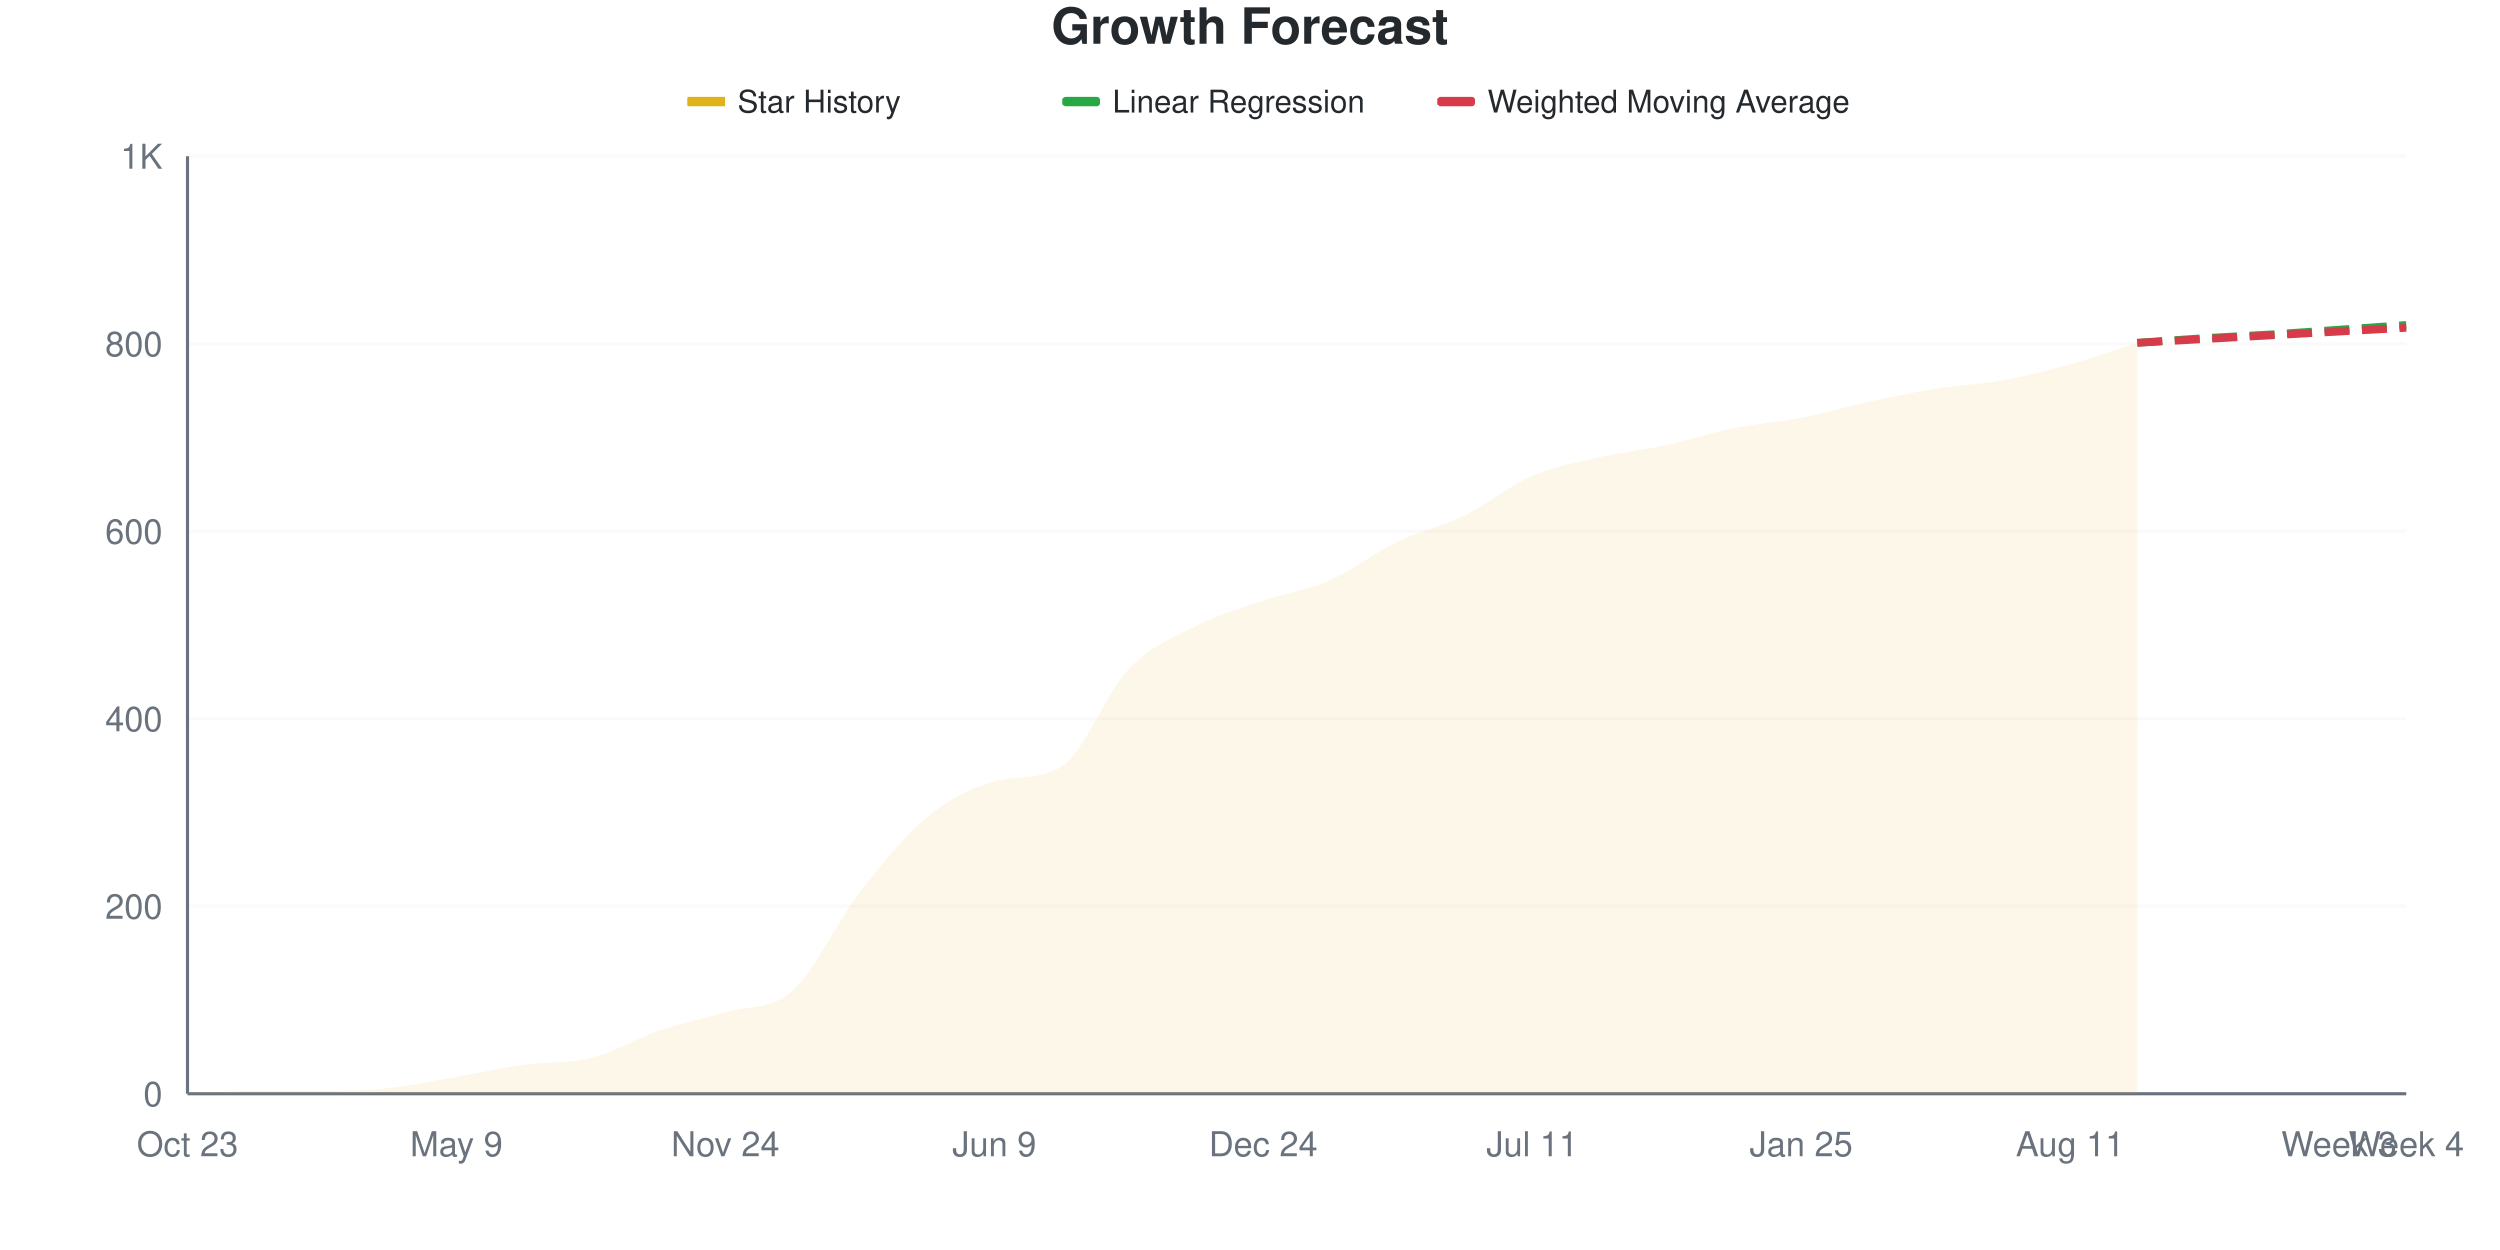
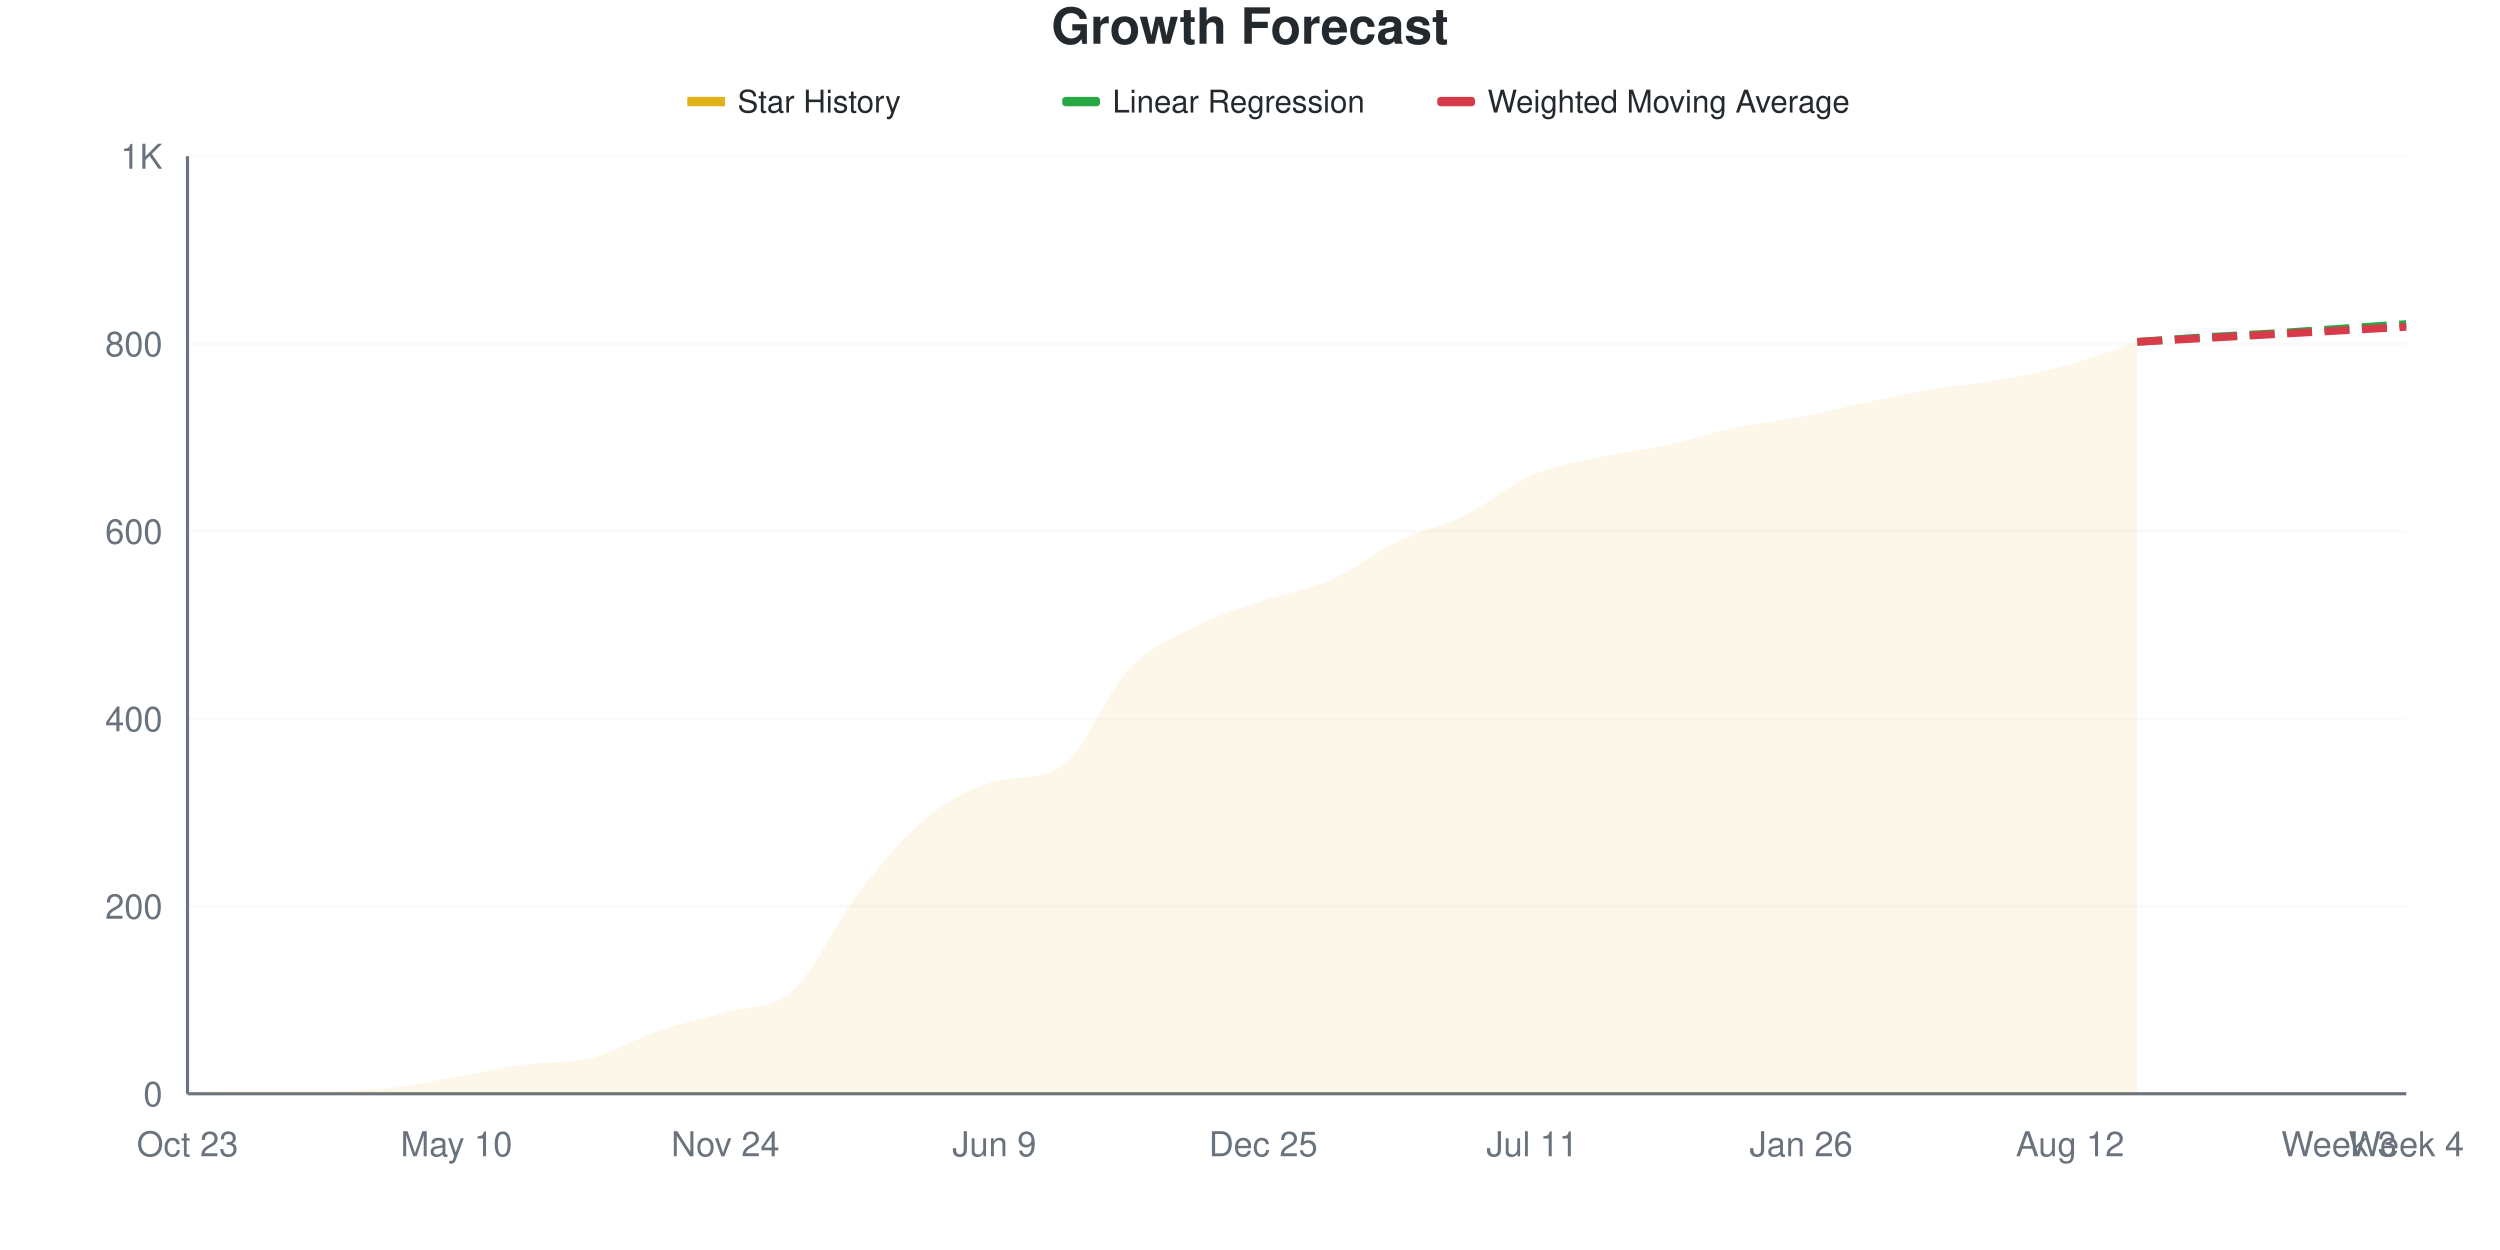
<svg xmlns="http://www.w3.org/2000/svg" viewBox="0 0 800 400" width="800" height="400">
  <style>
    @keyframes drawLine {
      to { stroke-dashoffset: 0; }
    }
    @keyframes fadeInPoint {
      from { opacity: 0; }
      to { opacity: 1; }
    }
    .data-line-0 {
      stroke-dasharray: 1044;
      stroke-dashoffset: 1044;
      animation: drawLine 2s ease-out forwards;
    }
    .data-point {
      opacity: 0;
      animation: fadeInPoint 0.5s ease-out forwards;
    }
    .chart-bg { fill: #fff; }
    .chart-text { fill: #24292e; }
    .chart-muted { fill: #6a737d; }
    .chart-grid { stroke: #eee; }
    .chart-axis { stroke: #6a737d; }
    @media (prefers-color-scheme: dark) {
      .chart-bg { fill: #0d1117; }
      .chart-text { fill: #e6edf3; }
      .chart-muted { fill: #8b949e; }
      .chart-grid { stroke: #21262d; }
      .chart-axis { stroke: #8b949e; }
    }
  </style>
  <rect width="800" height="400" class="chart-bg" />
  <text x="400" y="14" text-anchor="middle" class="chart-text" font-size="16" font-weight="bold" font-family="-apple-system, BlinkMacSystemFont, 'Segoe UI', Helvetica, Arial, sans-serif">Growth Forecast</text>
  <g class="legend">
    <rect x="220" y="31" width="12" height="3" fill="#dfb317" />
    <line x1="220" y1="32.5" x2="232" y2="32.5" stroke="#dfb317" stroke-width="2" />
    <text x="236" y="36" class="chart-text" font-size="10" font-family="-apple-system, BlinkMacSystemFont, 'Segoe UI', Helvetica, Arial, sans-serif">Star History</text>
    <rect x="340" y="31" width="12" height="3" fill="#28a745" rx="1" />
    <line x1="340" y1="32.5" x2="352" y2="32.5" stroke="#28a745" stroke-width="2" stroke-dasharray="4,2" />
    <text x="356" y="36" class="chart-text" font-size="10" font-family="-apple-system, BlinkMacSystemFont, 'Segoe UI', Helvetica, Arial, sans-serif">Linear Regression</text>
    <rect x="460" y="31" width="12" height="3" fill="#d73a49" rx="1" />
    <line x1="460" y1="32.5" x2="472" y2="32.5" stroke="#d73a49" stroke-width="2" stroke-dasharray="4,2" />
    <text x="476" y="36" class="chart-text" font-size="10" font-family="-apple-system, BlinkMacSystemFont, 'Segoe UI', Helvetica, Arial, sans-serif">Weighted Moving Average</text>
  </g>
  <g class="grid">
    <line x1="60" y1="350" x2="770" y2="350" class="chart-grid" stroke-opacity="0.3" />
    <text x="52" y="354" text-anchor="end" class="chart-muted" font-size="11" font-family="-apple-system, BlinkMacSystemFont, 'Segoe UI', Helvetica, Arial, sans-serif">0</text>
    <line x1="60" y1="290" x2="770" y2="290" class="chart-grid" stroke-opacity="0.3" />
    <text x="52" y="294" text-anchor="end" class="chart-muted" font-size="11" font-family="-apple-system, BlinkMacSystemFont, 'Segoe UI', Helvetica, Arial, sans-serif">200</text>
    <line x1="60" y1="230" x2="770" y2="230" class="chart-grid" stroke-opacity="0.3" />
    <text x="52" y="234" text-anchor="end" class="chart-muted" font-size="11" font-family="-apple-system, BlinkMacSystemFont, 'Segoe UI', Helvetica, Arial, sans-serif">400</text>
    <line x1="60" y1="170" x2="770" y2="170" class="chart-grid" stroke-opacity="0.3" />
    <text x="52" y="174" text-anchor="end" class="chart-muted" font-size="11" font-family="-apple-system, BlinkMacSystemFont, 'Segoe UI', Helvetica, Arial, sans-serif">600</text>
    <line x1="60" y1="110" x2="770" y2="110" class="chart-grid" stroke-opacity="0.3" />
    <text x="52" y="114" text-anchor="end" class="chart-muted" font-size="11" font-family="-apple-system, BlinkMacSystemFont, 'Segoe UI', Helvetica, Arial, sans-serif">800</text>
    <line x1="60" y1="50" x2="770" y2="50" class="chart-grid" stroke-opacity="0.3" />
    <text x="52" y="54" text-anchor="end" class="chart-muted" font-size="11" font-family="-apple-system, BlinkMacSystemFont, 'Segoe UI', Helvetica, Arial, sans-serif">1K</text>
  </g>
  <g class="milestones">
    
  </g>
  <g class="x-axis">
    <text x="60" y="370" text-anchor="middle" class="chart-muted" font-size="11" font-family="-apple-system, BlinkMacSystemFont, 'Segoe UI', Helvetica, Arial, sans-serif">Oct 23</text>
-     <text x="146.061" y="370" text-anchor="middle" class="chart-muted" font-size="11" font-family="-apple-system, BlinkMacSystemFont, 'Segoe UI', Helvetica, Arial, sans-serif">May 9</text>
+     <text x="146.061" y="370" text-anchor="middle" class="chart-muted" font-size="11" font-family="-apple-system, BlinkMacSystemFont, 'Segoe UI', Helvetica, Arial, sans-serif">May 10</text>
    <text x="232.121" y="370" text-anchor="middle" class="chart-muted" font-size="11" font-family="-apple-system, BlinkMacSystemFont, 'Segoe UI', Helvetica, Arial, sans-serif">Nov 24</text>
    <text x="318.182" y="370" text-anchor="middle" class="chart-muted" font-size="11" font-family="-apple-system, BlinkMacSystemFont, 'Segoe UI', Helvetica, Arial, sans-serif">Jun 9</text>
-     <text x="404.242" y="370" text-anchor="middle" class="chart-muted" font-size="11" font-family="-apple-system, BlinkMacSystemFont, 'Segoe UI', Helvetica, Arial, sans-serif">Dec 24</text>
+     <text x="404.242" y="370" text-anchor="middle" class="chart-muted" font-size="11" font-family="-apple-system, BlinkMacSystemFont, 'Segoe UI', Helvetica, Arial, sans-serif">Dec 25</text>
    <text x="490.303" y="370" text-anchor="middle" class="chart-muted" font-size="11" font-family="-apple-system, BlinkMacSystemFont, 'Segoe UI', Helvetica, Arial, sans-serif">Jul 11</text>
-     <text x="576.364" y="370" text-anchor="middle" class="chart-muted" font-size="11" font-family="-apple-system, BlinkMacSystemFont, 'Segoe UI', Helvetica, Arial, sans-serif">Jan 25</text>
-     <text x="662.424" y="370" text-anchor="middle" class="chart-muted" font-size="11" font-family="-apple-system, BlinkMacSystemFont, 'Segoe UI', Helvetica, Arial, sans-serif">Aug 11</text>
+     <text x="576.364" y="370" text-anchor="middle" class="chart-muted" font-size="11" font-family="-apple-system, BlinkMacSystemFont, 'Segoe UI', Helvetica, Arial, sans-serif">Jan 26</text>
+     <text x="662.424" y="370" text-anchor="middle" class="chart-muted" font-size="11" font-family="-apple-system, BlinkMacSystemFont, 'Segoe UI', Helvetica, Arial, sans-serif">Aug 12</text>
    <text x="748.485" y="370" text-anchor="middle" class="chart-muted" font-size="11" font-family="-apple-system, BlinkMacSystemFont, 'Segoe UI', Helvetica, Arial, sans-serif">Week 3</text>
    <text x="770" y="370" text-anchor="middle" class="chart-muted" font-size="11" font-family="-apple-system, BlinkMacSystemFont, 'Segoe UI', Helvetica, Arial, sans-serif">Week 4</text>
  </g>
  <line x1="60" y1="50" x2="60" y2="350" class="chart-axis" stroke-width="1" />
  <line x1="60" y1="350" x2="770" y2="350" class="chart-axis" stroke-width="1" />
-   <path d="M60,350 L60,349.7 C67.172,349.5 74.343,349.1 81.515,349.1 C88.687,349.1 95.859,349.1 103.03,349.1 C110.202,349.1 117.374,348.95 124.545,348.2 C131.717,347.45 138.889,345.85 146.061,344.6 C153.232,343.35 160.404,341.7 167.576,340.7 C174.747,339.7 181.919,340.4 189.091,338.6 C196.263,336.8 203.434,332.35 210.606,329.9 C217.778,327.45 224.949,326.05 232.121,323.9 C239.293,321.75 246.465,323.4 253.636,317 C260.808,310.6 267.98,294.75 275.152,285.5 C282.323,276.25 289.495,267.4 296.667,261.5 C303.838,255.6 311.01,252.07 318.182,250.1 C325.354,248.13 332.525,249.677 339.697,245.3 C346.869,240.923 354.04,221.6 361.212,214.1 C368.384,206.6 375.556,203.95 382.727,200.3 C389.899,196.65 397.071,194.65 404.242,192.2 C411.414,189.75 418.586,188.75 425.758,185.6 C432.929,182.45 440.101,176.75 447.273,173.3 C454.444,169.85 461.616,168.4 468.788,164.9 C475.96,161.4 483.131,155.4 490.303,152.3 C497.475,149.2 504.646,147.95 511.818,146.3 C518.99,144.65 526.162,143.95 533.333,142.4 C540.505,140.85 547.677,138.45 554.848,137 C562.02,135.55 569.192,135.1 576.364,133.7 C583.535,132.3 590.707,130.15 597.879,128.6 C605.051,127.05 612.222,125.55 619.394,124.4 C626.566,123.25 633.737,123 640.909,121.7 C648.081,120.4 655.253,118.6 662.424,116.6 C669.596,114.6 676.768,112 683.939,109.7 L683.939,350 L60,350 Z" fill="#dfb317" fill-opacity="0.1" />
-   <path d="M60,350 L60,349.7 C67.172,349.5 74.343,349.1 81.515,349.1 C88.687,349.1 95.859,349.1 103.03,349.1 C110.202,349.1 117.374,348.95 124.545,348.2 C131.717,347.45 138.889,345.85 146.061,344.6 C153.232,343.35 160.404,341.7 167.576,340.7 C174.747,339.7 181.919,340.4 189.091,338.6 C196.263,336.8 203.434,332.35 210.606,329.9 C217.778,327.45 224.949,326.05 232.121,323.9 C239.293,321.75 246.465,323.4 253.636,317 C260.808,310.6 267.98,294.75 275.152,285.5 C282.323,276.25 289.495,267.4 296.667,261.5 C303.838,255.6 311.01,252.07 318.182,250.1 C325.354,248.13 332.525,249.677 339.697,245.3 C346.869,240.923 354.04,221.6 361.212,214.1 C368.384,206.6 375.556,203.95 382.727,200.3 C389.899,196.65 397.071,194.65 404.242,192.2 C411.414,189.75 418.586,188.75 425.758,185.6 C432.929,182.45 440.101,176.75 447.273,173.3 C454.444,169.85 461.616,168.4 468.788,164.9 C475.96,161.4 483.131,155.4 490.303,152.3 C497.475,149.2 504.646,147.95 511.818,146.3 C518.99,144.65 526.162,143.95 533.333,142.4 C540.505,140.85 547.677,138.45 554.848,137 C562.02,135.55 569.192,135.1 576.364,133.7 C583.535,132.3 590.707,130.15 597.879,128.6 C605.051,127.05 612.222,125.55 619.394,124.4 C626.566,123.25 633.737,123 640.909,121.7 C648.081,120.4 655.253,118.6 662.424,116.6 C669.596,114.6 676.768,112 683.939,109.7" fill="none" stroke="#dfb317" stroke-width="2.5" class="data-line-0" />
-   <path d="M683.939,109.7 C691.111,109.2 698.283,108.65 705.455,108.2 C712.626,107.75 719.798,107.45 726.97,107 C734.141,106.55 741.313,106 748.485,105.5 C755.657,105 762.828,104.5 770,104" fill="none" stroke="#28a745" stroke-width="2.5" stroke-dasharray="8,4" />
-   <path d="M683.939,109.7 C691.111,109.3 698.283,108.9 705.455,108.5 C712.626,108.1 719.798,107.7 726.97,107.3 C734.141,106.9 741.313,106.5 748.485,106.1 C755.657,105.7 762.828,105.3 770,104.9" fill="none" stroke="#d73a49" stroke-width="2.5" stroke-dasharray="8,4" />
+   <path d="M60,350 L60,349.7 C67.172,349.5 74.343,349.1 81.515,349.1 C88.687,349.1 95.859,349.1 103.03,349.1 C110.202,349.1 117.374,348.95 124.545,348.2 C131.717,347.45 138.889,345.85 146.061,344.6 C153.232,343.35 160.404,341.7 167.576,340.7 C174.747,339.7 181.919,340.4 189.091,338.6 C196.263,336.8 203.434,332.35 210.606,329.9 C217.778,327.45 224.949,326.05 232.121,323.9 C239.293,321.75 246.465,323.45 253.636,317 C260.808,310.55 267.98,294.45 275.152,285.2 C282.323,275.95 289.495,267.35 296.667,261.5 C303.838,255.65 311.01,252.07 318.182,250.1 C325.354,248.13 332.525,249.677 339.697,245.3 C346.869,240.923 354.04,221.6 361.212,214.1 C368.384,206.6 375.556,203.95 382.727,200.3 C389.899,196.65 397.071,194.65 404.242,192.2 C411.414,189.75 418.586,188.75 425.758,185.6 C432.929,182.45 440.101,176.75 447.273,173.3 C454.444,169.85 461.616,168.45 468.788,164.9 C475.96,161.35 483.131,155.1 490.303,152 C497.475,148.9 504.646,147.9 511.818,146.3 C518.99,144.7 526.162,143.95 533.333,142.4 C540.505,140.85 547.677,138.5 554.848,137 C562.02,135.5 569.192,134.8 576.364,133.4 C583.535,132 590.707,130.1 597.879,128.6 C605.051,127.1 612.222,125.6 619.394,124.4 C626.566,123.2 633.737,122.7 640.909,121.4 C648.081,120.1 655.253,118.6 662.424,116.6 C669.596,114.6 676.768,111.8 683.939,109.4 L683.939,350 L60,350 Z" fill="#dfb317" fill-opacity="0.1" />
+   <path d="M60,350 L60,349.7 C67.172,349.5 74.343,349.1 81.515,349.1 C88.687,349.1 95.859,349.1 103.03,349.1 C110.202,349.1 117.374,348.95 124.545,348.2 C131.717,347.45 138.889,345.85 146.061,344.6 C153.232,343.35 160.404,341.7 167.576,340.7 C174.747,339.7 181.919,340.4 189.091,338.6 C196.263,336.8 203.434,332.35 210.606,329.9 C217.778,327.45 224.949,326.05 232.121,323.9 C239.293,321.75 246.465,323.45 253.636,317 C260.808,310.55 267.98,294.45 275.152,285.2 C282.323,275.95 289.495,267.35 296.667,261.5 C303.838,255.65 311.01,252.07 318.182,250.1 C325.354,248.13 332.525,249.677 339.697,245.3 C346.869,240.923 354.04,221.6 361.212,214.1 C368.384,206.6 375.556,203.95 382.727,200.3 C389.899,196.65 397.071,194.65 404.242,192.2 C411.414,189.75 418.586,188.75 425.758,185.6 C432.929,182.45 440.101,176.75 447.273,173.3 C454.444,169.85 461.616,168.45 468.788,164.9 C475.96,161.35 483.131,155.1 490.303,152 C497.475,148.9 504.646,147.9 511.818,146.3 C518.99,144.7 526.162,143.95 533.333,142.4 C540.505,140.85 547.677,138.5 554.848,137 C562.02,135.5 569.192,134.8 576.364,133.4 C583.535,132 590.707,130.1 597.879,128.6 C605.051,127.1 612.222,125.6 619.394,124.4 C626.566,123.2 633.737,122.7 640.909,121.4 C648.081,120.1 655.253,118.6 662.424,116.6 C669.596,114.6 676.768,111.8 683.939,109.4" fill="none" stroke="#dfb317" stroke-width="2.5" class="data-line-0" />
+   <path d="M683.939,109.4 C691.111,108.9 698.283,108.35 705.455,107.9 C712.626,107.45 719.798,107.15 726.97,106.7 C734.141,106.25 741.313,105.7 748.485,105.2 C755.657,104.7 762.828,104.2 770,103.7" fill="none" stroke="#28a745" stroke-width="2.5" stroke-dasharray="8,4" />
+   <path d="M683.939,109.4 C691.111,109 698.283,108.6 705.455,108.2 C712.626,107.8 719.798,107.4 726.97,107 C734.141,106.6 741.313,106.2 748.485,105.8 C755.657,105.4 762.828,105 770,104.6" fill="none" stroke="#d73a49" stroke-width="2.5" stroke-dasharray="8,4" />
  <g class="points">
    <circle cx="60" cy="349.7" r="4" fill="#dfb317" class="data-point" style="animation-delay: 1.50s" />
    <circle cx="81.515" cy="349.1" r="4" fill="#dfb317" class="data-point" style="animation-delay: 1.55s" />
    <circle cx="103.03" cy="349.1" r="4" fill="#dfb317" class="data-point" style="animation-delay: 1.60s" />
    <circle cx="124.545" cy="348.2" r="4" fill="#dfb317" class="data-point" style="animation-delay: 1.65s" />
    <circle cx="146.061" cy="344.6" r="4" fill="#dfb317" class="data-point" style="animation-delay: 1.70s" />
    <circle cx="167.576" cy="340.7" r="4" fill="#dfb317" class="data-point" style="animation-delay: 1.75s" />
    <circle cx="189.091" cy="338.6" r="4" fill="#dfb317" class="data-point" style="animation-delay: 1.80s" />
    <circle cx="210.606" cy="329.9" r="4" fill="#dfb317" class="data-point" style="animation-delay: 1.85s" />
    <circle cx="232.121" cy="323.9" r="4" fill="#dfb317" class="data-point" style="animation-delay: 1.90s" />
    <circle cx="253.636" cy="317" r="4" fill="#dfb317" class="data-point" style="animation-delay: 1.95s" />
-     <circle cx="275.152" cy="285.5" r="4" fill="#dfb317" class="data-point" style="animation-delay: 2.00s" />
+     <circle cx="275.152" cy="285.2" r="4" fill="#dfb317" class="data-point" style="animation-delay: 2.00s" />
    <circle cx="296.667" cy="261.5" r="4" fill="#dfb317" class="data-point" style="animation-delay: 2.05s" />
    <circle cx="318.182" cy="250.1" r="4" fill="#dfb317" class="data-point" style="animation-delay: 2.10s" />
    <circle cx="339.697" cy="245.3" r="4" fill="#dfb317" class="data-point" style="animation-delay: 2.15s" />
    <circle cx="361.212" cy="214.1" r="4" fill="#dfb317" class="data-point" style="animation-delay: 2.20s" />
    <circle cx="382.727" cy="200.3" r="4" fill="#dfb317" class="data-point" style="animation-delay: 2.25s" />
    <circle cx="404.242" cy="192.2" r="4" fill="#dfb317" class="data-point" style="animation-delay: 2.30s" />
    <circle cx="425.758" cy="185.6" r="4" fill="#dfb317" class="data-point" style="animation-delay: 2.35s" />
    <circle cx="447.273" cy="173.3" r="4" fill="#dfb317" class="data-point" style="animation-delay: 2.40s" />
    <circle cx="468.788" cy="164.9" r="4" fill="#dfb317" class="data-point" style="animation-delay: 2.45s" />
-     <circle cx="490.303" cy="152.3" r="4" fill="#dfb317" class="data-point" style="animation-delay: 2.50s" />
+     <circle cx="490.303" cy="152" r="4" fill="#dfb317" class="data-point" style="animation-delay: 2.50s" />
    <circle cx="511.818" cy="146.3" r="4" fill="#dfb317" class="data-point" style="animation-delay: 2.55s" />
    <circle cx="533.333" cy="142.4" r="4" fill="#dfb317" class="data-point" style="animation-delay: 2.60s" />
    <circle cx="554.848" cy="137" r="4" fill="#dfb317" class="data-point" style="animation-delay: 2.65s" />
-     <circle cx="576.364" cy="133.7" r="4" fill="#dfb317" class="data-point" style="animation-delay: 2.70s" />
+     <circle cx="576.364" cy="133.4" r="4" fill="#dfb317" class="data-point" style="animation-delay: 2.70s" />
    <circle cx="597.879" cy="128.6" r="4" fill="#dfb317" class="data-point" style="animation-delay: 2.75s" />
    <circle cx="619.394" cy="124.4" r="4" fill="#dfb317" class="data-point" style="animation-delay: 2.80s" />
-     <circle cx="640.909" cy="121.7" r="4" fill="#dfb317" class="data-point" style="animation-delay: 2.85s" />
+     <circle cx="640.909" cy="121.4" r="4" fill="#dfb317" class="data-point" style="animation-delay: 2.85s" />
    <circle cx="662.424" cy="116.6" r="4" fill="#dfb317" class="data-point" style="animation-delay: 2.90s" />
-     <circle cx="683.939" cy="109.7" r="4" fill="#dfb317" class="data-point" style="animation-delay: 2.95s" />
+     <circle cx="683.939" cy="109.4" r="4" fill="#dfb317" class="data-point" style="animation-delay: 2.95s" />
  </g>
</svg>
